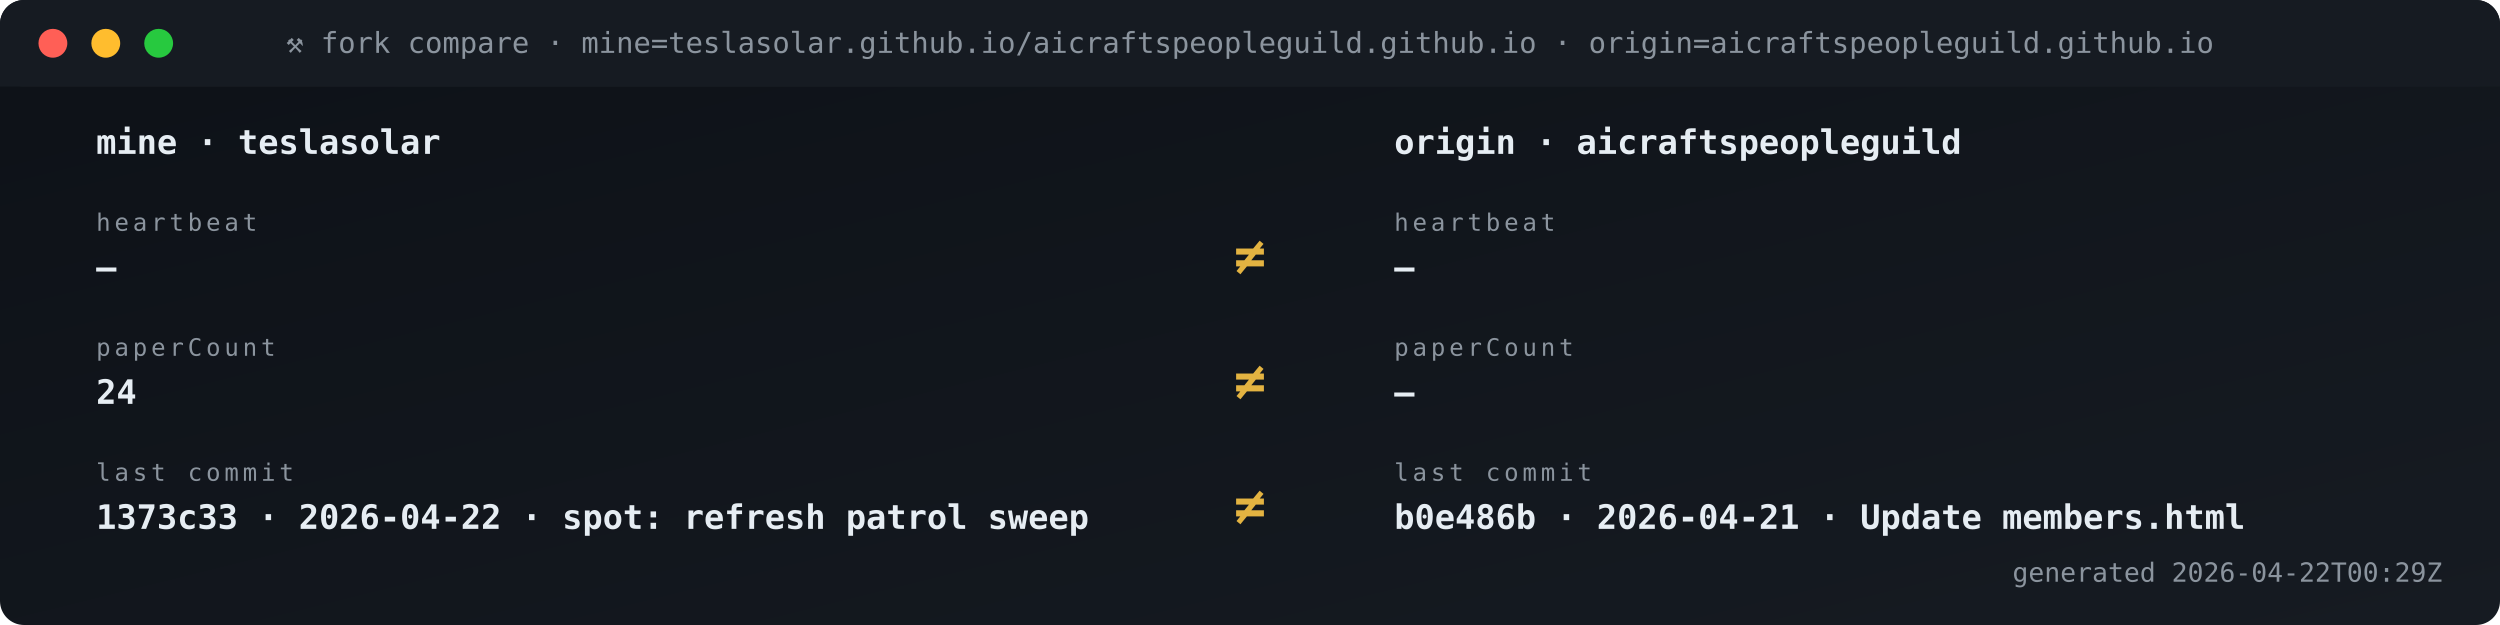
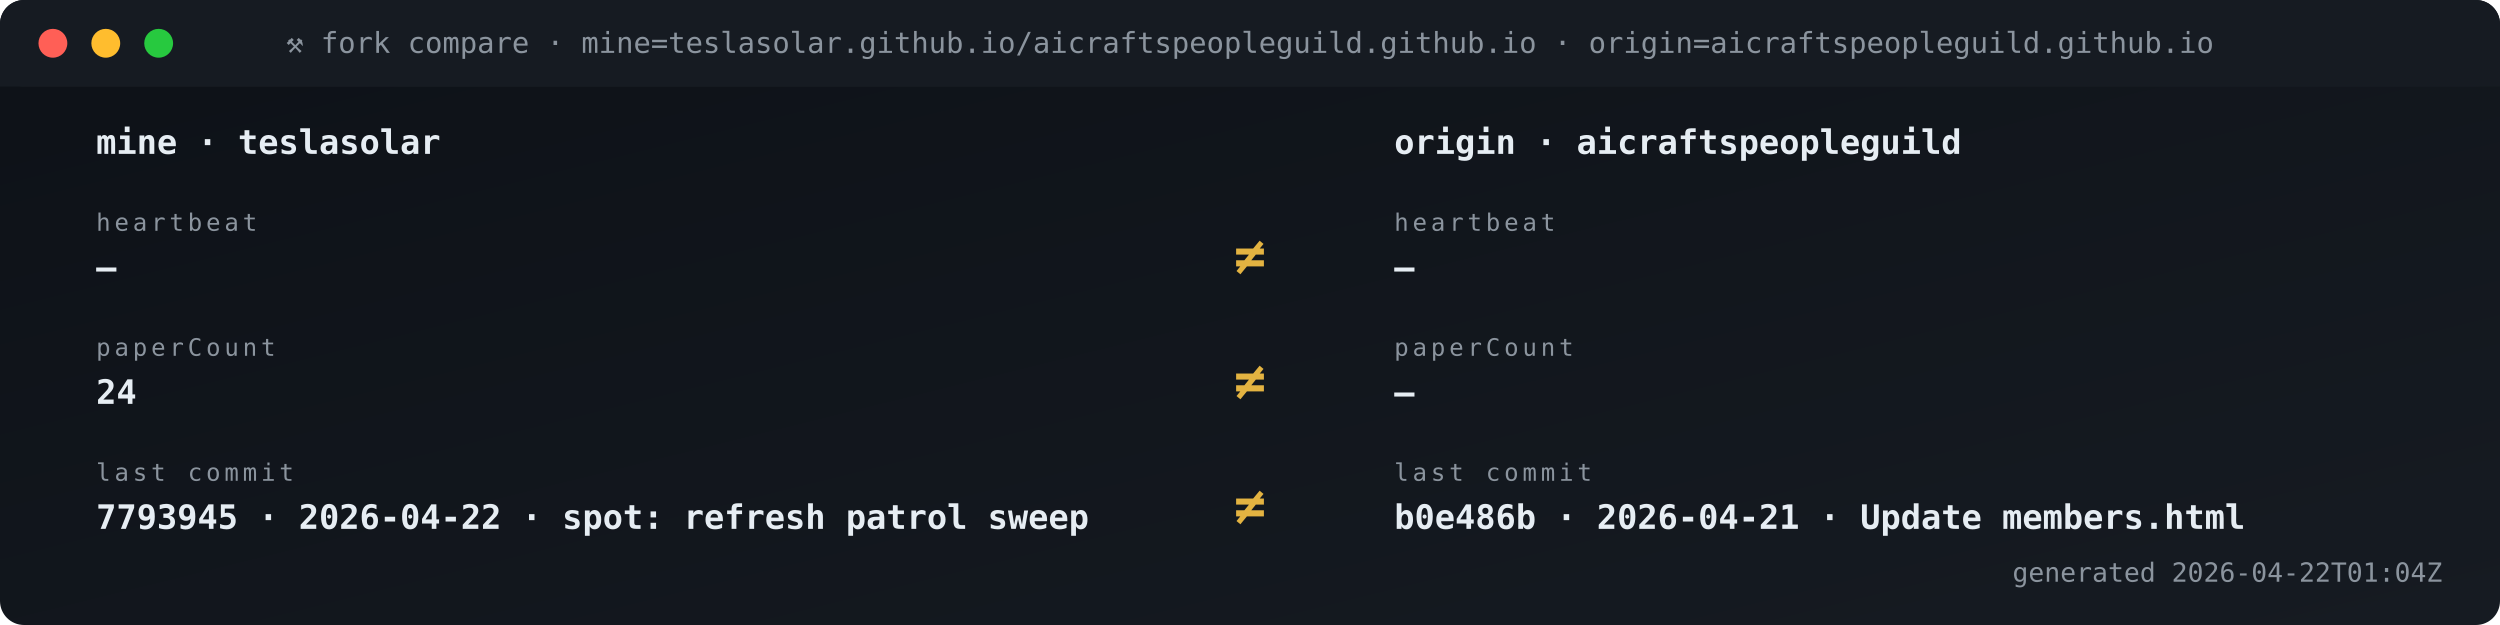
<svg xmlns="http://www.w3.org/2000/svg" viewBox="0 0 1040 260" width="1040" height="260" role="img" aria-label="Fork vs origin compare">
  <defs>
    <linearGradient id="gBg" x1="0" x2="1" y1="0" y2="1">
      <stop offset="0" stop-color="#0d1117" />
      <stop offset="1" stop-color="#161b22" />
    </linearGradient>
    <style>
      .t{font-family:'SFMono-Regular',Consolas,monospace}
      .lb{fill:#8b949e;font-size:10px;text-transform:uppercase;letter-spacing:1.6px}
      .va{fill:#e6edf3;font-size:20px;font-weight:700}
      .vs{fill:#e6edf3;font-size:14px;font-weight:600}
      .lo{fill:#79c0ff;font-size:11px}
      .sub{fill:#8b949e;font-size:11px}
      .g{fill:#3fb950} .a{fill:#e3b341} .r{fill:#f85149}
      .p{fill:#a371f7} .o{fill:#f0883e}
      .pulse{animation:plz 1.8s ease-out infinite}
      @keyframes plz{
        0%{transform:scale(1);opacity:.85}
        45%{transform:scale(1.35);opacity:.3}
        100%{transform:scale(1.8);opacity:0}
      }
      .spin{animation:sp 4s linear infinite;transform-origin:center}
      @keyframes sp{from{transform:rotate(0)}to{transform:rotate(360deg)}}
    </style>
  </defs>
  <rect width="1040" height="260" rx="10" fill="url(#gBg)" />
  <rect x="0" y="0" width="1040" height="36" rx="10" fill="#161b22" />
  <rect x="0" y="26" width="1040" height="10" fill="#161b22" />
  <circle cx="22" cy="18" r="6" fill="#ff5f56" />
  <circle cx="44" cy="18" r="6" fill="#ffbd2e" />
  <circle cx="66" cy="18" r="6" fill="#27c93f" />
  <text x="520" y="22" text-anchor="middle" class="t" font-size="12" fill="#8b949e">⚒ fork compare · mine=teslasolar.github.io/aicraftspeopleguild.github.io  ·  origin=aicraftspeopleguild.github.io</text>
  <text x="40" y="64" class="t vs">mine  ·  teslasolar</text>
  <text x="580" y="64" class="t vs">origin  ·  aicraftspeopleguild</text>
  <text x="40" y="96" class="t lb">heartbeat</text>
  <text x="40" y="116" class="t vs">—</text>
  <text x="580" y="96" class="t lb">heartbeat</text>
  <text x="580" y="116" class="t vs">—</text>
  <text x="520" y="114" text-anchor="middle" class="t" font-size="22" font-weight="700" fill="#e3b341">≠</text>
  <text x="40" y="148" class="t lb">paperCount</text>
  <text x="40" y="168" class="t vs">24</text>
  <text x="580" y="148" class="t lb">paperCount</text>
  <text x="580" y="168" class="t vs">—</text>
  <text x="520" y="166" text-anchor="middle" class="t" font-size="22" font-weight="700" fill="#e3b341">≠</text>
  <text x="40" y="200" class="t lb">last commit</text>
-   <text x="40" y="220" class="t vs">1373c33 · 2026-04-22 · spot: refresh patrol sweep</text>
+   <text x="40" y="220" class="t vs">7793945 · 2026-04-22 · spot: refresh patrol sweep</text>
  <text x="580" y="200" class="t lb">last commit</text>
  <text x="580" y="220" class="t vs">b0e486b · 2026-04-21 · Update members.html</text>
  <text x="520" y="218" text-anchor="middle" class="t" font-size="22" font-weight="700" fill="#e3b341">≠</text>
-   <text x="1016" y="242" text-anchor="end" class="t sub">generated 2026-04-22T00:29Z</text>
+   <text x="1016" y="242" text-anchor="end" class="t sub">generated 2026-04-22T01:04Z</text>
</svg>
